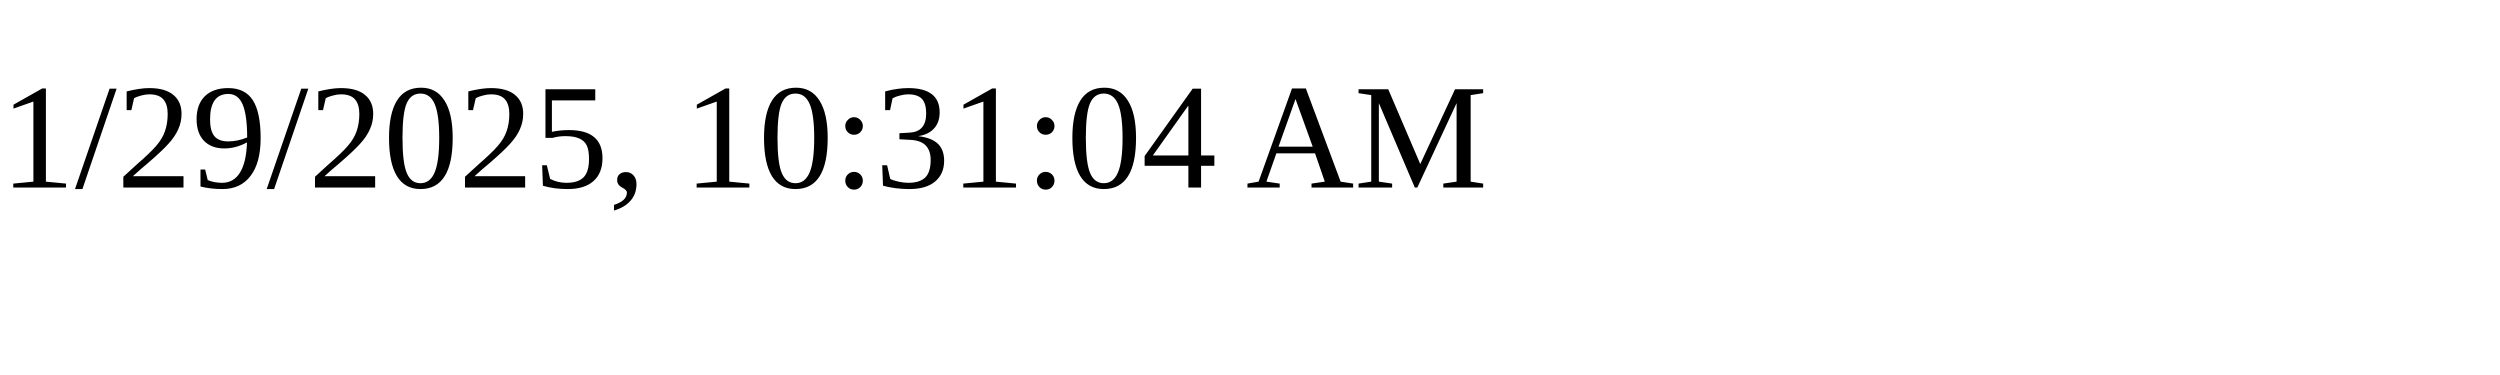
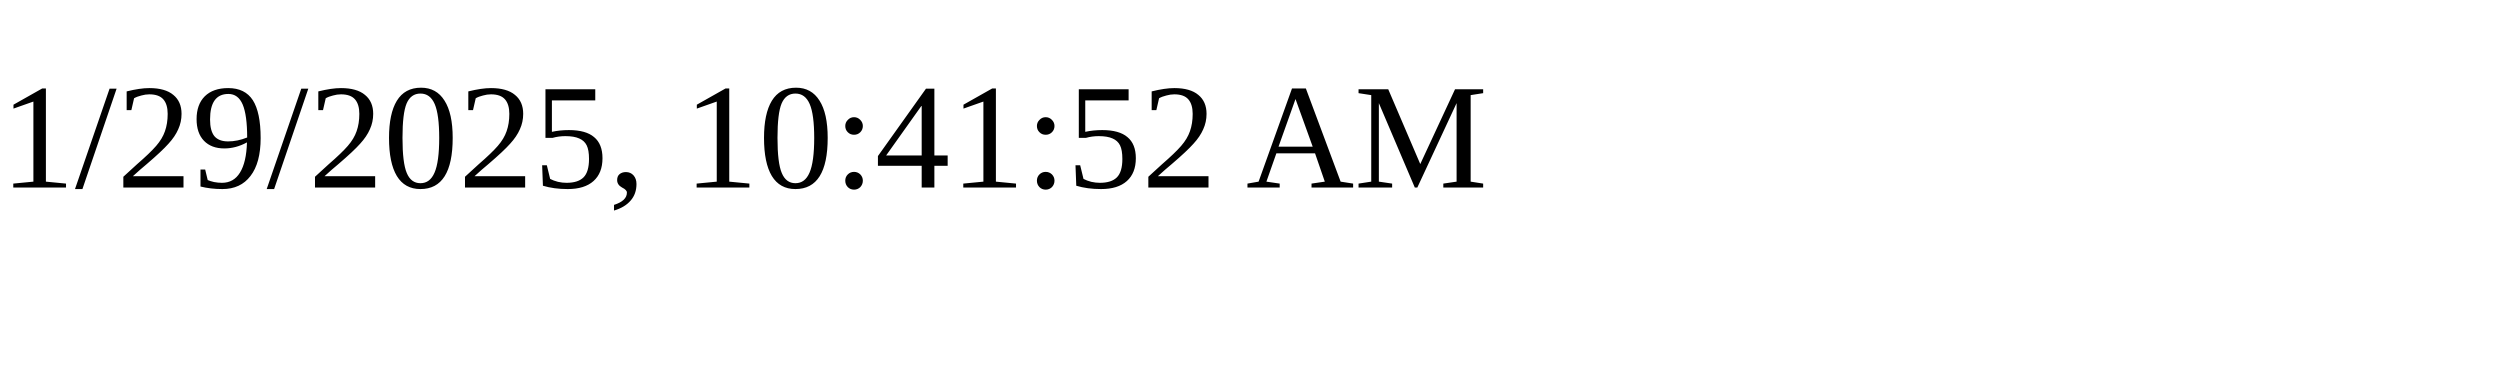
<svg xmlns="http://www.w3.org/2000/svg" height="30" width="200">
-   <text x="0" y="15">1/29/2025, 10:31:04 AM</text>
+   <text x="0" y="15">1/29/2025, 10:41:52 AM</text>
</svg>
